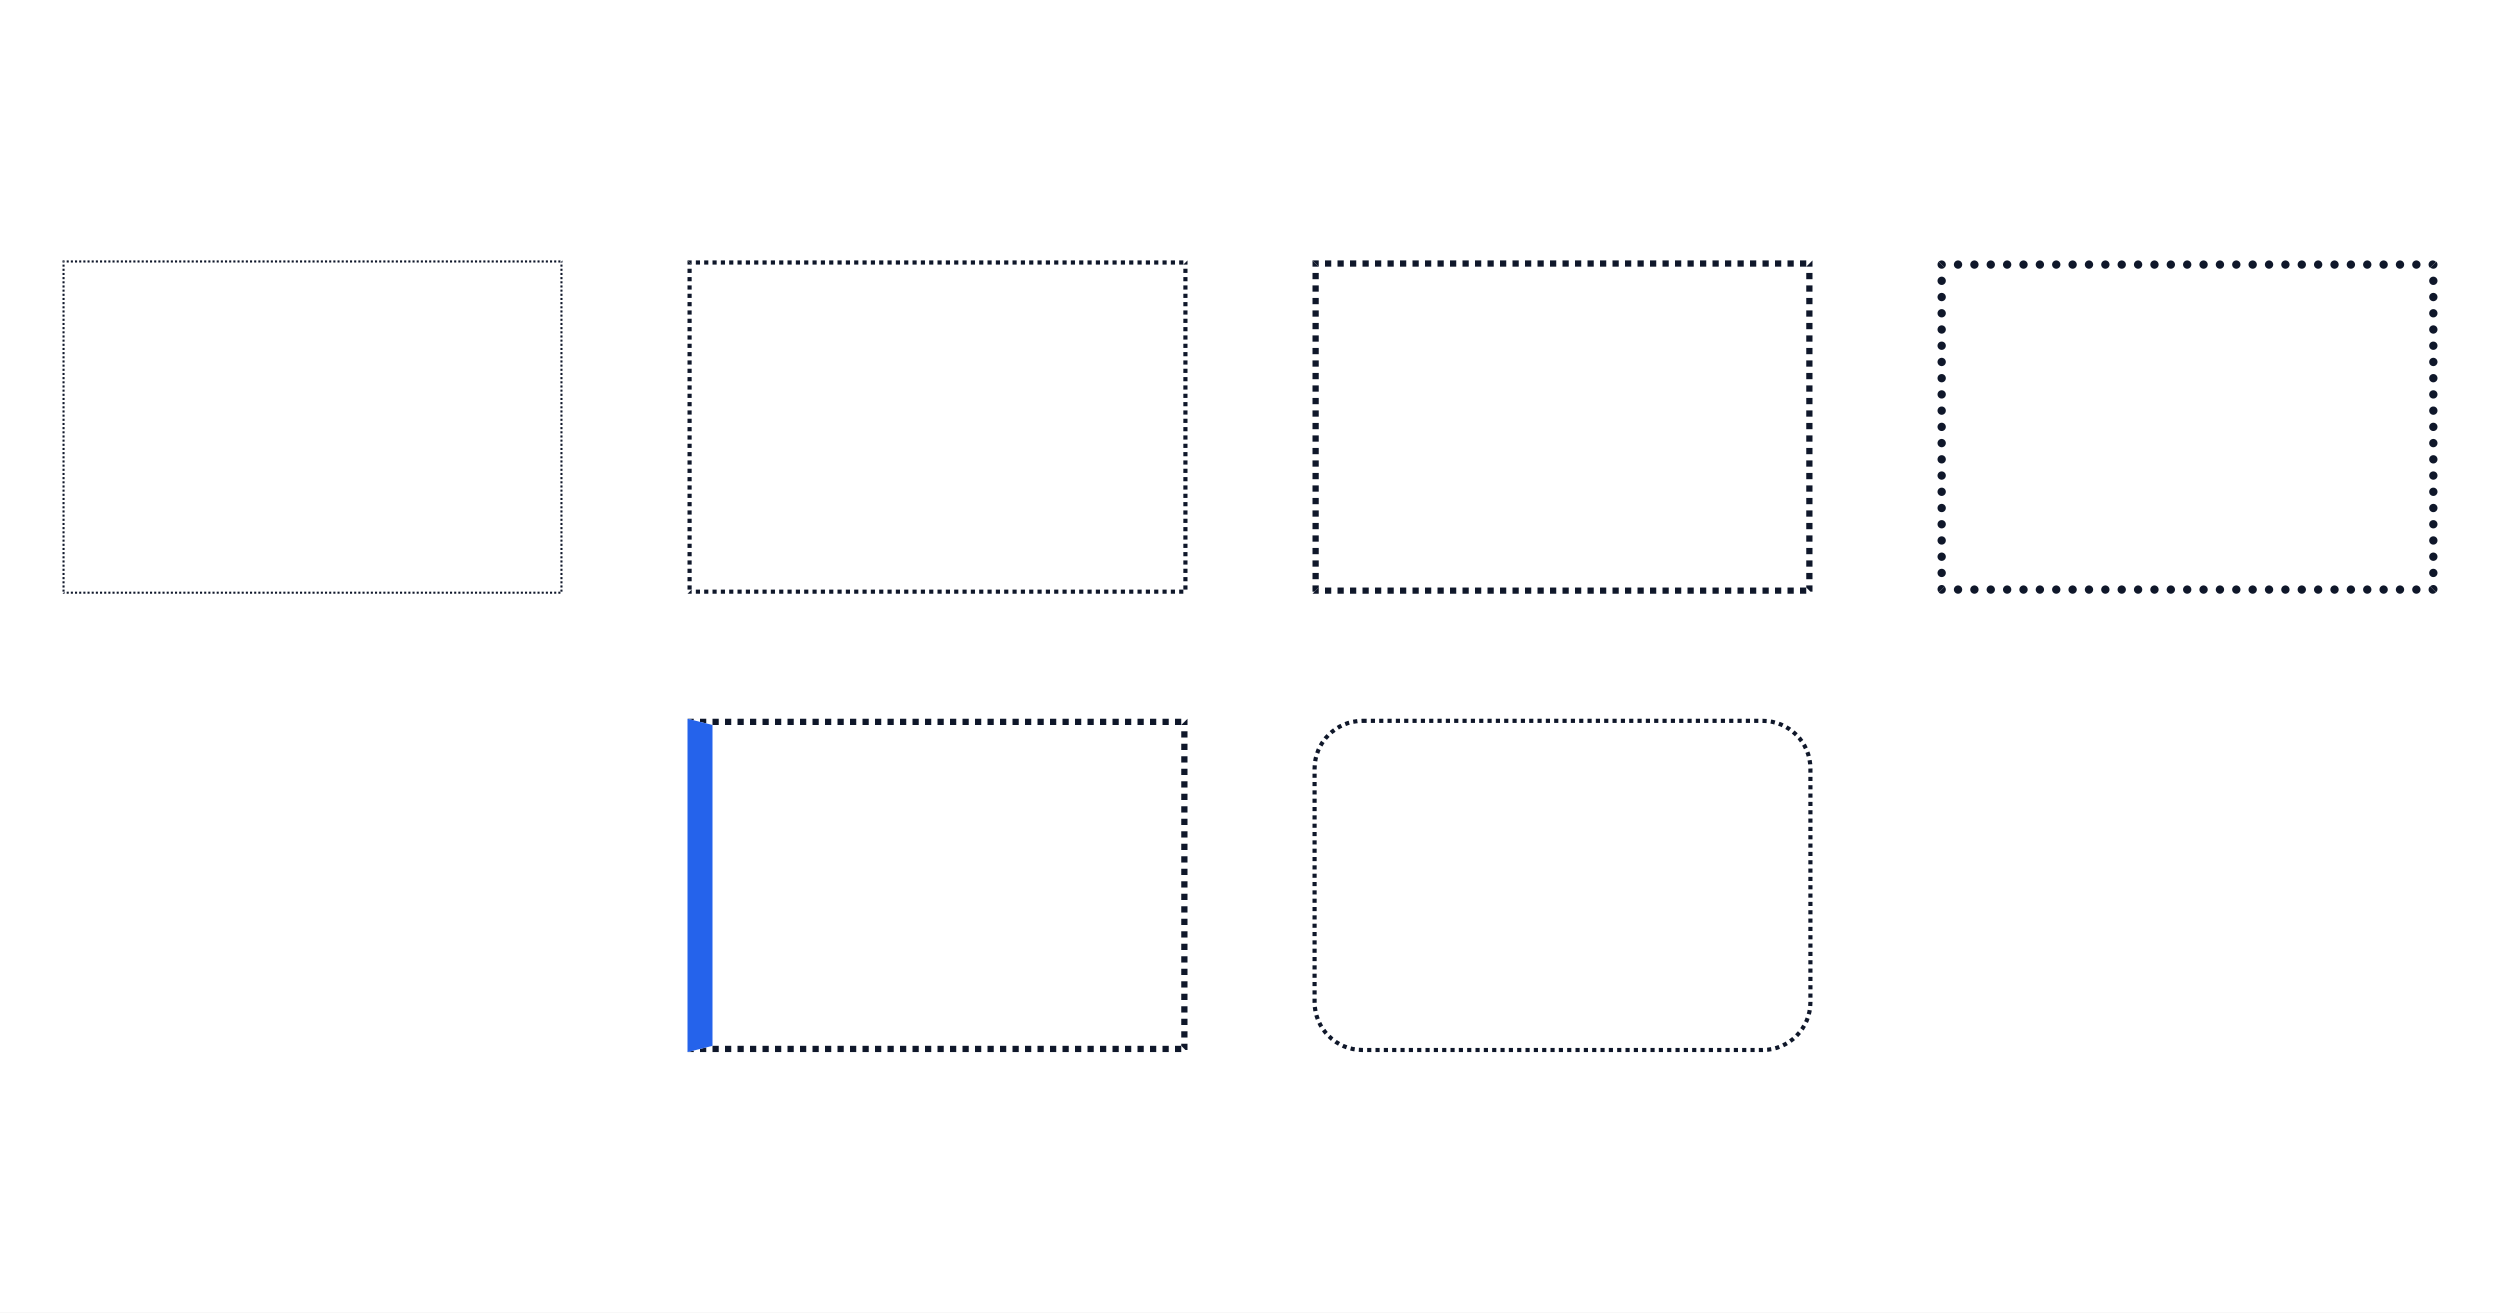
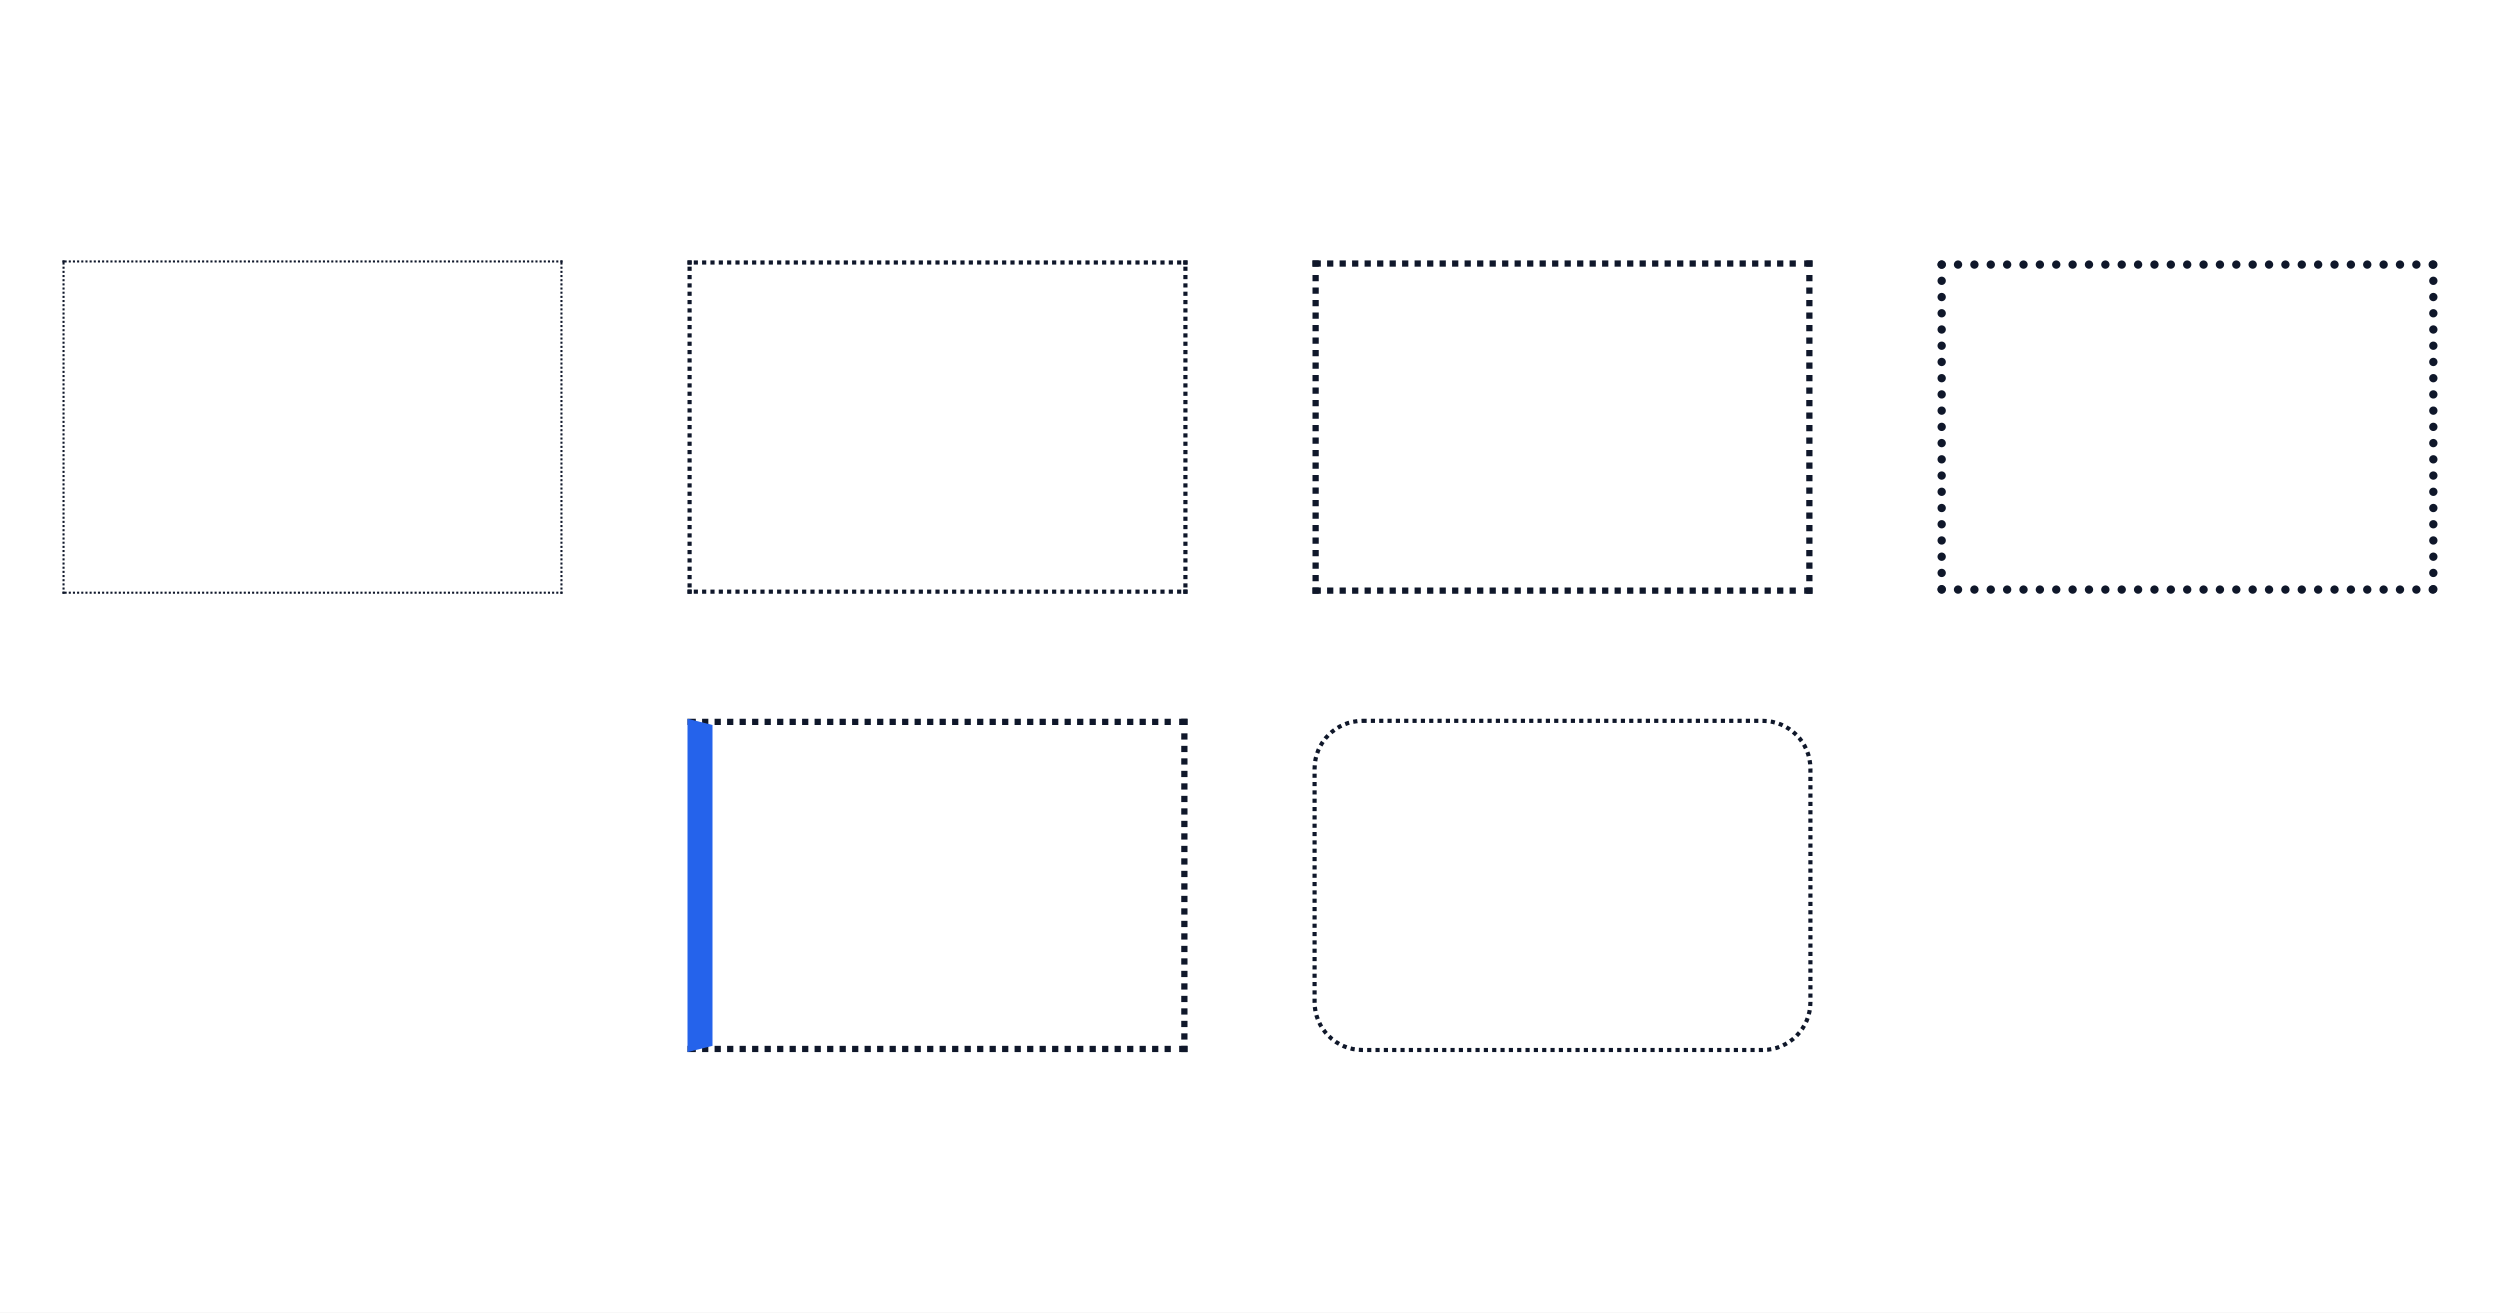
<svg xmlns="http://www.w3.org/2000/svg" width="1200" height="630" viewBox="0 0 1200 630">
  <rect x="0" y="0" width="1200" height="630" fill="#fff" />
+   <rect x="30" y="125" width="2" height="1" fill="#0f172a" />
+   <path d="M33 125.5h237" fill="none" stroke="#0f172a" stroke-width="1" stroke-dasharray="1 1" />
+   <rect x="30" y="284" width="2" height="1" fill="#0f172a" />
+   <path d="M33 284.5h237" fill="none" stroke="#0f172a" stroke-width="1" stroke-dasharray="1 1" />
+   <rect x="269" y="125" width="1" height="2" fill="#0f172a" />
+   <path d="M269.5 128v157" fill="none" stroke="#0f172a" stroke-width="1" stroke-dasharray="1 1" />
+   <rect x="30" y="125" width="1" height="2" fill="#0f172a" />
+   <path d="M30.5 128v157" fill="none" stroke="#0f172a" stroke-width="1" stroke-dasharray="1 1" />
+   <rect x="330" y="125" width="2" height="2" fill="#0f172a" />
+   <rect x="568" y="125" width="2" height="2" fill="#0f172a" />
+   <path d="M333 126h234" fill="none" stroke="#0f172a" stroke-width="2" stroke-dasharray="2 2" />
+   <rect x="330" y="283" width="2" height="2" fill="#0f172a" />
+   <rect x="568" y="283" width="2" height="2" fill="#0f172a" />
+   <path d="M333 284h234" fill="none" stroke="#0f172a" stroke-width="2" stroke-dasharray="2 2" />
+   <rect x="568" y="125" width="2" height="2" fill="#0f172a" />
+   <rect x="568" y="283" width="2" height="2" fill="#0f172a" />
+   <path d="M569 128v154" fill="none" stroke="#0f172a" stroke-width="2" stroke-dasharray="2 2" />
+   <rect x="330" y="125" width="2" height="2" fill="#0f172a" />
+   <rect x="330" y="283" width="2" height="2" fill="#0f172a" />
+   <path d="M331 128v154" fill="none" stroke="#0f172a" stroke-width="2" stroke-dasharray="2 2" />
+   <rect x="630" y="125" width="4" height="3" fill="#0f172a" />
+   <rect x="866" y="125" width="4" height="3" fill="#0f172a" />
+   <path d="M637 126.5h228" fill="none" stroke="#0f172a" stroke-width="3" stroke-dasharray="3 3" />
+   <rect x="630" y="282" width="4" height="3" fill="#0f172a" />
+   <rect x="866" y="282" width="4" height="3" fill="#0f172a" />
+   <path d="M637 283.5h228" fill="none" stroke="#0f172a" stroke-width="3" stroke-dasharray="3 3" />
+   <rect x="867" y="125" width="3" height="3" fill="#0f172a" />
+   <path d="M868.5 132v153" fill="none" stroke="#0f172a" stroke-width="3" stroke-dasharray="3 3" />
+   <rect x="630" y="125" width="3" height="3" fill="#0f172a" />
+   <path d="M631.5 132v153" fill="none" stroke="#0f172a" stroke-width="3" stroke-dasharray="3 3" />
+   <path d="M932 127h236" fill="none" stroke="#0f172a" stroke-width="4" stroke-dasharray="0 7.857" stroke-linecap="round" />
+   <path d="M932 283h236" fill="none" stroke="#0f172a" stroke-width="4" stroke-dasharray="0 7.857" stroke-linecap="round" />
+   <path d="M1168 127v156" fill="none" stroke="#0f172a" stroke-width="4" stroke-dasharray="0 7.79" stroke-linecap="round" />
+   <path d="M932 127v156" fill="none" stroke="#0f172a" stroke-width="4" stroke-dasharray="0 7.79" stroke-linecap="round" />
+   <rect x="330" y="345" width="4" height="3" fill="#0f172a" />
+   <rect x="566" y="345" width="4" height="3" fill="#0f172a" />
+   <path d="M337 346.5h228" fill="none" stroke="#0f172a" stroke-width="3" stroke-dasharray="3 3" />
+   <rect x="330" y="502" width="4" height="3" fill="#0f172a" />
+   <rect x="566" y="502" width="4" height="3" fill="#0f172a" />
+   <path d="M337 503.5h228" fill="none" stroke="#0f172a" stroke-width="3" stroke-dasharray="3 3" />
+   <rect x="567" y="345" width="3" height="3" fill="#0f172a" />
+   <path d="M568.5 352v153" fill="none" stroke="#0f172a" stroke-width="3" stroke-dasharray="3 3" />
+   <path d="M330 345v160l12-3v-154Z" fill="#2563eb" />
  <clipPath id="cp0">
-     <path d="M30 125l1 1h238l1-1Z" />
+     <path d="M654 345h192c13.25 0 24 10.75 24 24v112c0 13.25-10.75 24-24 24h-192c-13.25 0-24-10.75-24-24v-112c0-13.25 10.75-24 24-24Z" />
  </clipPath>
  <g clip-path="url(#cp0)">
-     <path d="M30 125.5h240" fill="none" stroke="#0f172a" stroke-width="1" stroke-dasharray="1 1" />
+     <clipPath id="cp1">
+       <path d="M-1000000-1000000H1000000V1000000H-1000000ZM654 347h192c12.15 0 22 9.85 22 22v112c0 12.15-9.85 22-22 22h-192c-12.15 0-22-9.85-22-22v-112c0-12.15 9.85-22 22-22Z" clip-rule="evenodd" />
+     </clipPath>
+     <g clip-path="url(#cp1)">
+       <clipPath id="cp2">
+         <path shape-rendering="crispEdges" d="M630 345l13 13h214l13-13Z" />
+       </clipPath>
+       <g clip-path="url(#cp2)">
+         <path d="M654 346h192c12.7 0 23 10.3 23 23v112c0 12.7-10.3 23-23 23h-192c-12.7 0-23-10.3-23-23v-112c0-12.7 10.3-23 23-23Z" fill="none" stroke="#0f172a" stroke-width="4.4" stroke-dasharray="2 2" />
+       </g>
+       <clipPath id="cp3">
+         <path shape-rendering="crispEdges" d="M870 505l-13-13h-214l-13 13Z" />
+       </clipPath>
+       <g clip-path="url(#cp3)">
+         <path d="M654 346h192c12.7 0 23 10.3 23 23v112c0 12.7-10.3 23-23 23h-192c-12.7 0-23-10.3-23-23v-112c0-12.7 10.3-23 23-23Z" fill="none" stroke="#0f172a" stroke-width="4.4" stroke-dasharray="2 2" />
+       </g>
+       <clipPath id="cp4">
+         <path shape-rendering="crispEdges" d="M870 345l-13 13v134l13 13Z" />
+       </clipPath>
+       <g clip-path="url(#cp4)">
+         <path d="M654 346h192c12.7 0 23 10.3 23 23v112c0 12.7-10.3 23-23 23h-192c-12.7 0-23-10.3-23-23v-112c0-12.7 10.3-23 23-23Z" fill="none" stroke="#0f172a" stroke-width="4.4" stroke-dasharray="2 2" />
+       </g>
+       <clipPath id="cp5">
+         <path shape-rendering="crispEdges" d="M630 505l13-13v-134l-13-13Z" />
+       </clipPath>
+       <g clip-path="url(#cp5)">
+         <path d="M654 346h192c12.7 0 23 10.3 23 23v112c0 12.7-10.3 23-23 23h-192c-12.7 0-23-10.3-23-23v-112c0-12.7 10.3-23 23-23Z" fill="none" stroke="#0f172a" stroke-width="4.4" stroke-dasharray="2 2" />
+       </g>
+     </g>
  </g>
-   <clipPath id="cp1">
-     <path d="M270 125l-1 1v158l1 1Z" />
-   </clipPath>
-   <g clip-path="url(#cp1)">
-     <path d="M269.5 125v160" fill="none" stroke="#0f172a" stroke-width="1" stroke-dasharray="1 1" />
-   </g>
-   <clipPath id="cp2">
-     <path d="M270 285l-1-1h-238l-1 1Z" />
-   </clipPath>
-   <g clip-path="url(#cp2)">
-     <path d="M30 284.5h240" fill="none" stroke="#0f172a" stroke-width="1" stroke-dasharray="1 1" />
-   </g>
-   <clipPath id="cp3">
-     <path d="M30 285l1-1v-158l-1-1Z" />
-   </clipPath>
-   <g clip-path="url(#cp3)">
-     <path d="M30.5 125v160" fill="none" stroke="#0f172a" stroke-width="1" stroke-dasharray="1 1" />
-   </g>
-   <clipPath id="cp4">
-     <path d="M330 125l2 2h236l2-2Z" />
-   </clipPath>
-   <g clip-path="url(#cp4)">
-     <path d="M330 126h240" fill="none" stroke="#0f172a" stroke-width="2" stroke-dasharray="2 2" />
-   </g>
-   <clipPath id="cp5">
-     <path d="M570 125l-2 2v156l2 2Z" />
-   </clipPath>
-   <g clip-path="url(#cp5)">
-     <path d="M569 125v160" fill="none" stroke="#0f172a" stroke-width="2" stroke-dasharray="2 2" />
-   </g>
-   <clipPath id="cp6">
-     <path d="M570 285l-2-2h-236l-2 2Z" />
-   </clipPath>
-   <g clip-path="url(#cp6)">
-     <path d="M330 284h240" fill="none" stroke="#0f172a" stroke-width="2" stroke-dasharray="2 2" />
-   </g>
-   <clipPath id="cp7">
-     <path d="M330 285l2-2v-156l-2-2Z" />
-   </clipPath>
-   <g clip-path="url(#cp7)">
-     <path d="M331 125v160" fill="none" stroke="#0f172a" stroke-width="2" stroke-dasharray="2 2" />
-   </g>
-   <clipPath id="cp8">
-     <path d="M630 125l3 3h234l3-3Z" />
-   </clipPath>
-   <g clip-path="url(#cp8)">
-     <path d="M630 126.5h240" fill="none" stroke="#0f172a" stroke-width="3" stroke-dasharray="3 3" />
-   </g>
-   <clipPath id="cp9">
-     <path d="M870 125l-3 3v154l3 3Z" />
-   </clipPath>
-   <g clip-path="url(#cp9)">
-     <path d="M868.5 125v160" fill="none" stroke="#0f172a" stroke-width="3" stroke-dasharray="3 3" />
-   </g>
-   <clipPath id="cp10">
-     <path d="M870 285l-3-3h-234l-3 3Z" />
-   </clipPath>
-   <g clip-path="url(#cp10)">
-     <path d="M630 283.5h240" fill="none" stroke="#0f172a" stroke-width="3" stroke-dasharray="3 3" />
-   </g>
-   <clipPath id="cp11">
-     <path d="M630 285l3-3v-154l-3-3Z" />
-   </clipPath>
-   <g clip-path="url(#cp11)">
-     <path d="M631.5 125v160" fill="none" stroke="#0f172a" stroke-width="3" stroke-dasharray="3 3" />
-   </g>
-   <clipPath id="cp12">
-     <path d="M930 125l4 4h232l4-4Z" />
-   </clipPath>
-   <g clip-path="url(#cp12)">
-     <path d="M932 127h236" fill="none" stroke="#0f172a" stroke-width="4" stroke-dasharray="0 7.857" stroke-linecap="round" />
-   </g>
-   <clipPath id="cp13">
-     <path d="M1170 125l-4 4v152l4 4Z" />
-   </clipPath>
-   <g clip-path="url(#cp13)">
-     <path d="M1168 127v156" fill="none" stroke="#0f172a" stroke-width="4" stroke-dasharray="0 7.79" stroke-linecap="round" />
-   </g>
-   <clipPath id="cp14">
-     <path d="M1170 285l-4-4h-232l-4 4Z" />
-   </clipPath>
-   <g clip-path="url(#cp14)">
-     <path d="M932 283h236" fill="none" stroke="#0f172a" stroke-width="4" stroke-dasharray="0 7.857" stroke-linecap="round" />
-   </g>
-   <clipPath id="cp15">
-     <path d="M930 285l4-4v-152l-4-4Z" />
-   </clipPath>
-   <g clip-path="url(#cp15)">
-     <path d="M932 127v156" fill="none" stroke="#0f172a" stroke-width="4" stroke-dasharray="0 7.79" stroke-linecap="round" />
-   </g>
-   <clipPath id="cp16">
-     <path d="M330 345l12 3h225l3-3Z" />
-   </clipPath>
-   <g clip-path="url(#cp16)">
-     <path d="M330 346.5h240" fill="none" stroke="#0f172a" stroke-width="3" stroke-dasharray="3 3" />
-   </g>
-   <clipPath id="cp17">
-     <path d="M570 345l-3 3v154l3 3Z" />
-   </clipPath>
-   <g clip-path="url(#cp17)">
-     <path d="M568.5 345v160" fill="none" stroke="#0f172a" stroke-width="3" stroke-dasharray="3 3" />
-   </g>
-   <clipPath id="cp18">
-     <path d="M570 505l-3-3h-225l-12 3Z" />
-   </clipPath>
-   <g clip-path="url(#cp18)">
-     <path d="M330 503.5h240" fill="none" stroke="#0f172a" stroke-width="3" stroke-dasharray="3 3" />
-   </g>
-   <path d="M330 505l12-3v-154l-12-3Z" fill="#2563eb" />
-   <path d="M654 346h192c12.7 0 23 10.3 23 23v112c0 12.7-10.3 23-23 23h-192c-12.7 0-23-10.3-23-23v-112c0-12.7 10.3-23 23-23Z" fill="none" stroke="#0f172a" stroke-width="2" stroke-dasharray="2 2" />
</svg>
